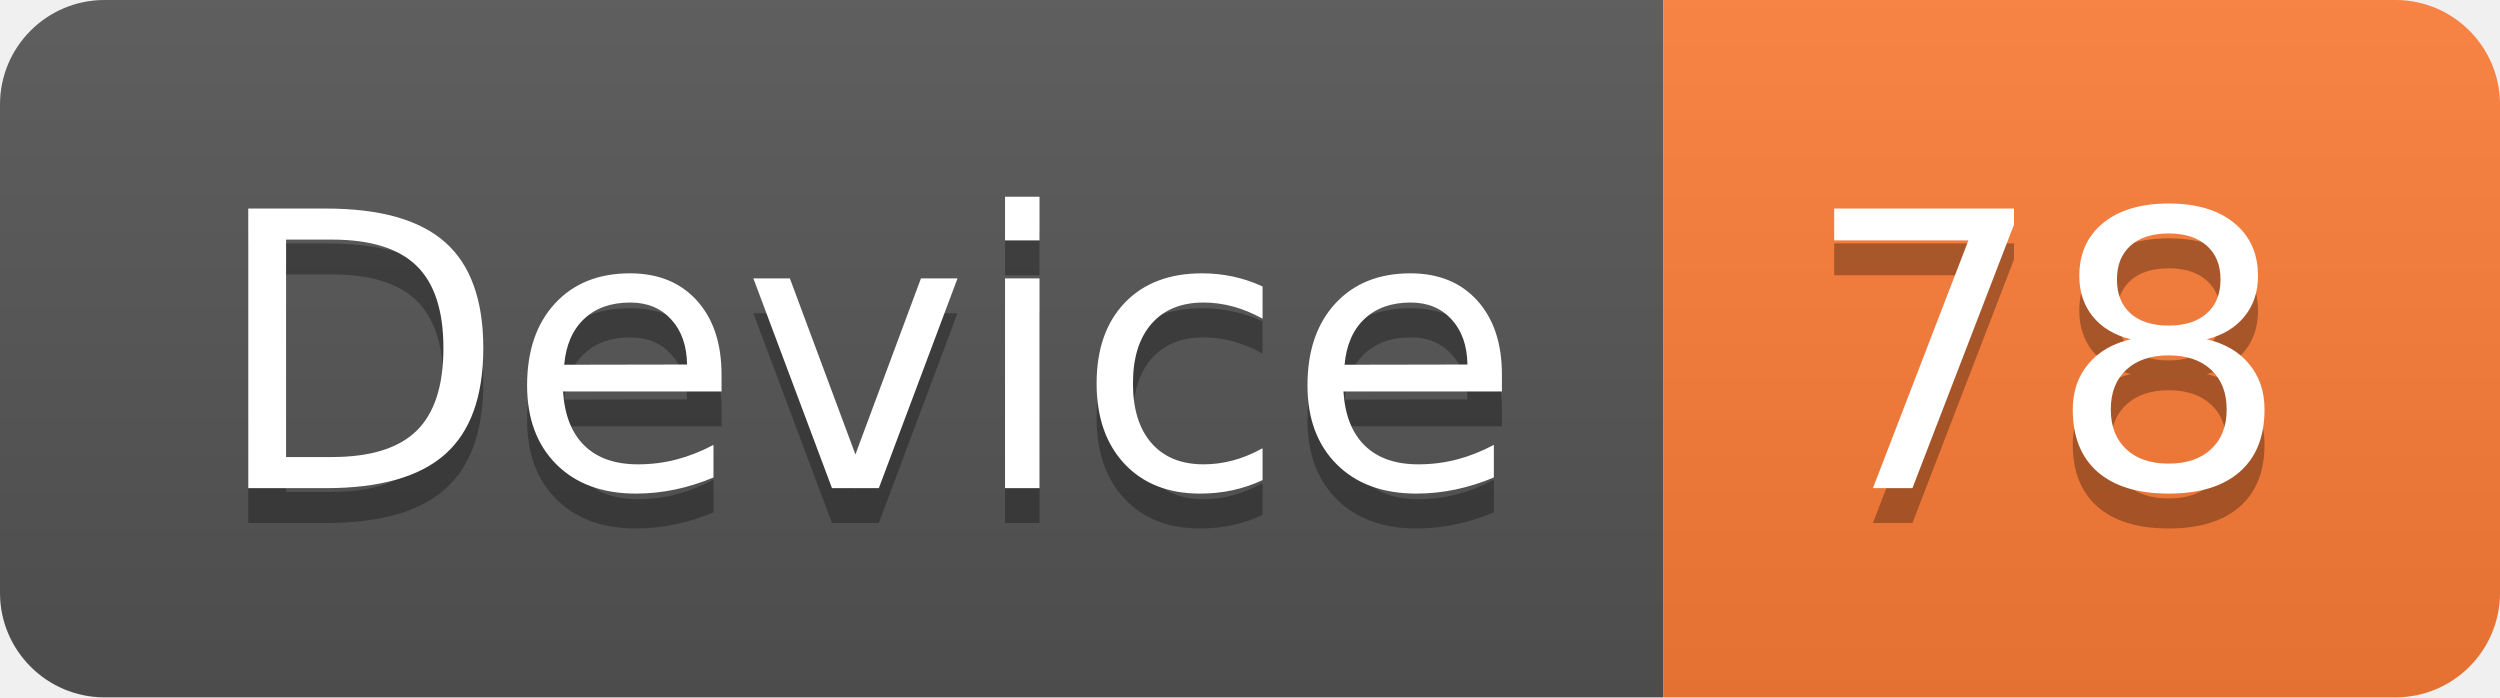
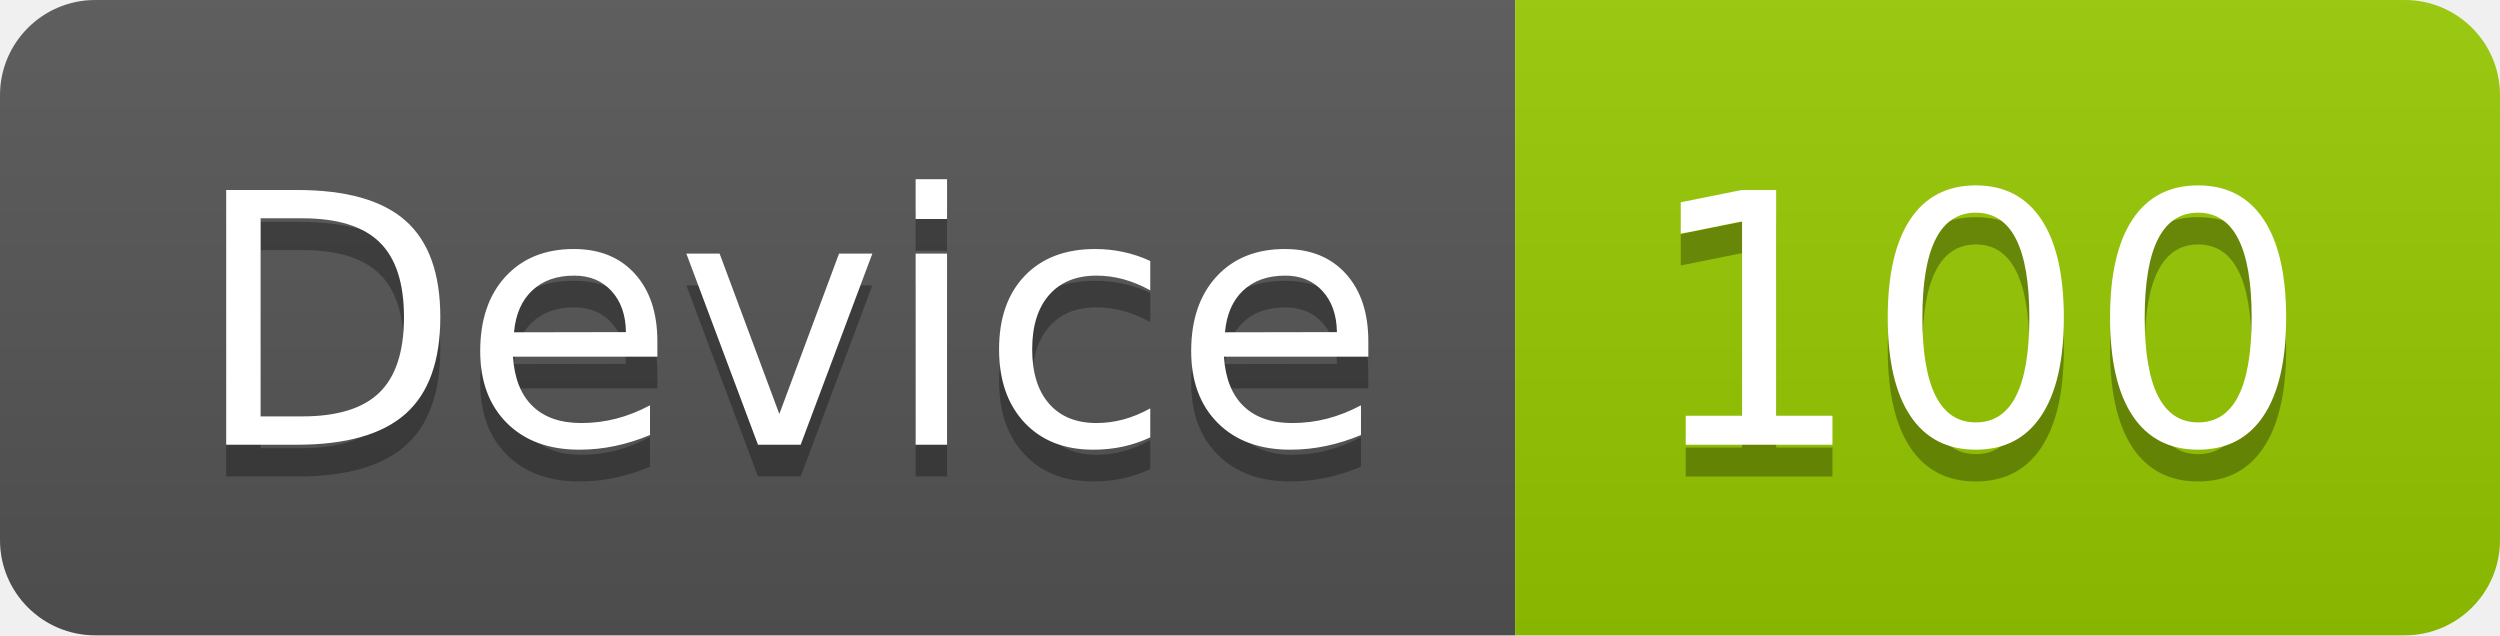
- <svg xmlns="http://www.w3.org/2000/svg" width="71.7" height="20">
+ <svg xmlns="http://www.w3.org/2000/svg" width="78.7" height="20">
  <linearGradient id="smooth" x2="0" y2="100%">
    <stop offset="0" stop-color="#bbb" stop-opacity=".1" />
    <stop offset="1" stop-opacity=".1" />
  </linearGradient>
  <clipPath id="round">
-     <rect width="71.7" height="20" rx="3" fill="#fff" />
+     <rect width="78.7" height="20" rx="3" fill="#fff" />
  </clipPath>
  <g clip-path="url(#round)">
    <rect width="47.7" height="20" fill="#555" />
-     <rect x="47.7" width="24.0" height="20" fill="#fe7d37" />
-     <rect width="71.7" height="20" fill="url(#smooth)" />
+     <rect x="47.7" width="31.0" height="20" fill="#97CA00" />
+     <rect width="78.7" height="20" fill="url(#smooth)" />
  </g>
  <g fill="#fff" text-anchor="middle" font-family="DejaVu Sans,Verdana,Geneva,sans-serif" font-size="110">
    <text x="248.5" y="150" fill="#010101" fill-opacity=".3" transform="scale(0.1)" textLength="377.0" lengthAdjust="spacing">Device</text>
    <text x="248.5" y="140" transform="scale(0.1)" textLength="377.0" lengthAdjust="spacing">Device</text>
-     <text x="587.0" y="150" fill="#010101" fill-opacity=".3" transform="scale(0.1)" textLength="140.0" lengthAdjust="spacing">78</text>
-     <text x="587.0" y="140" transform="scale(0.1)" textLength="140.0" lengthAdjust="spacing">78</text>
+     <text x="622.0" y="150" fill="#010101" fill-opacity=".3" transform="scale(0.1)" textLength="210.0" lengthAdjust="spacing">100</text>
+     <text x="622.0" y="140" transform="scale(0.1)" textLength="210.0" lengthAdjust="spacing">100</text>
  </g>
</svg>
